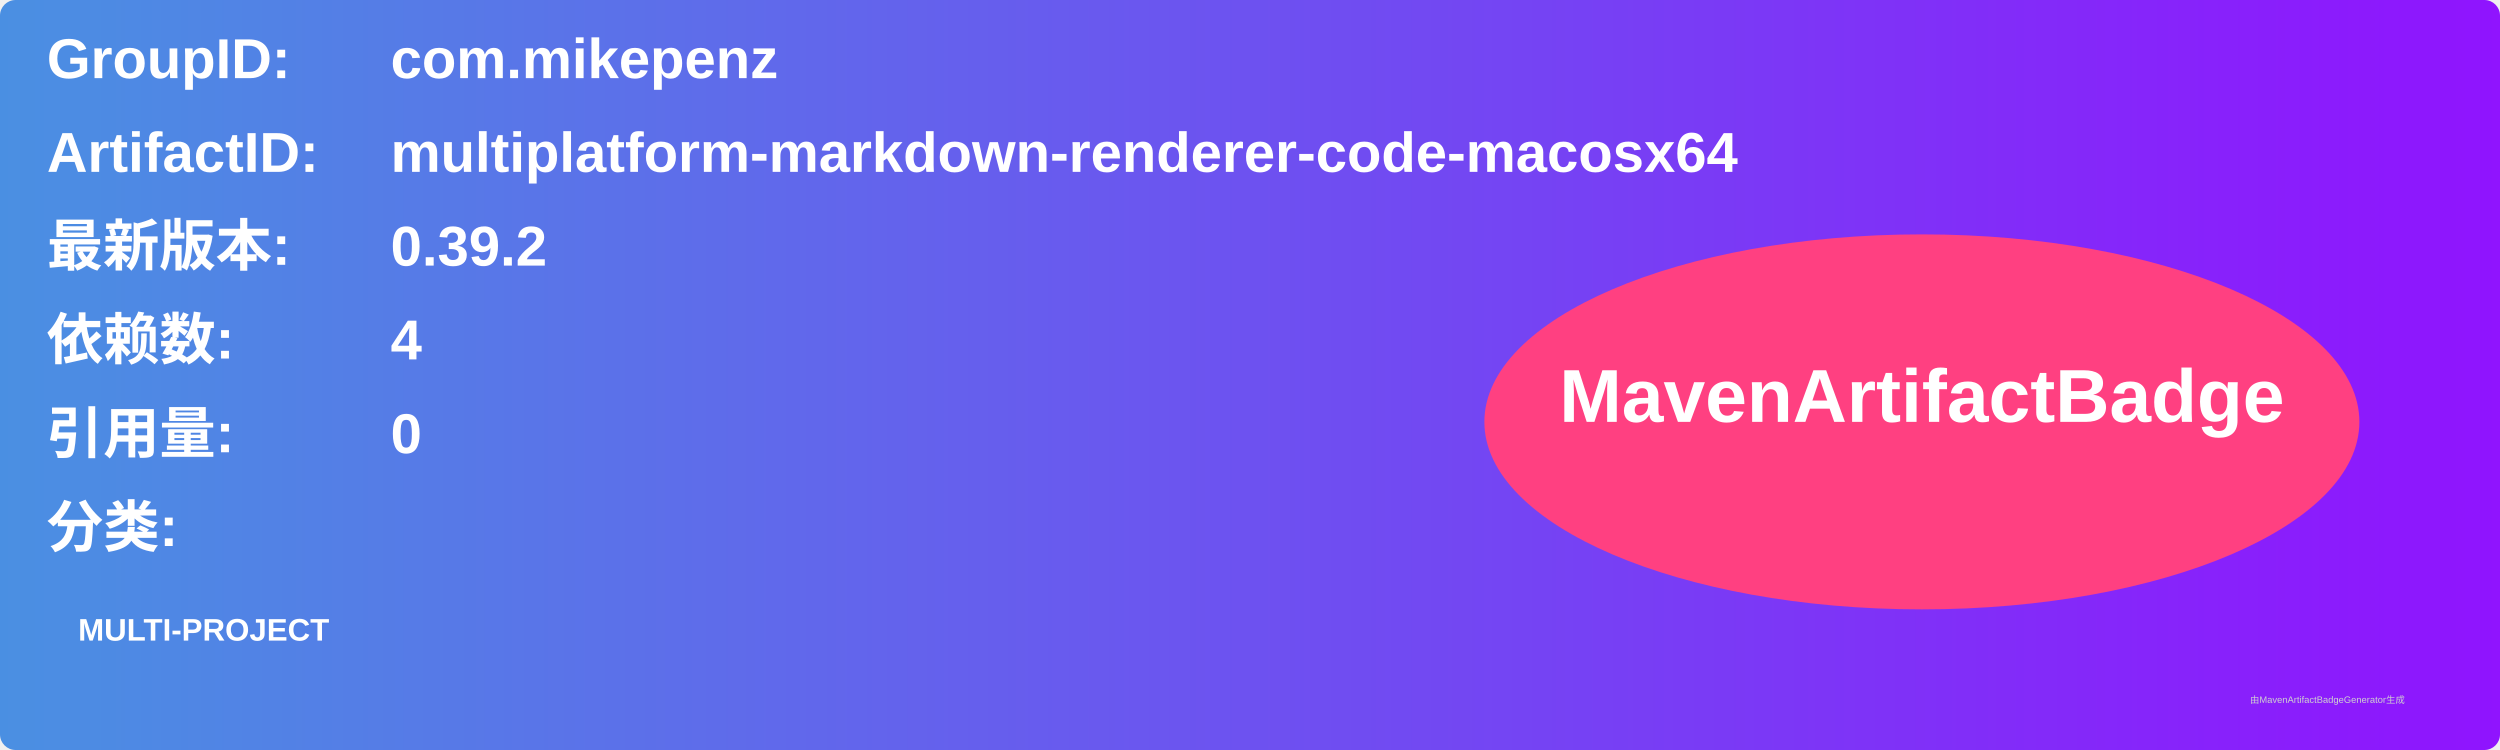
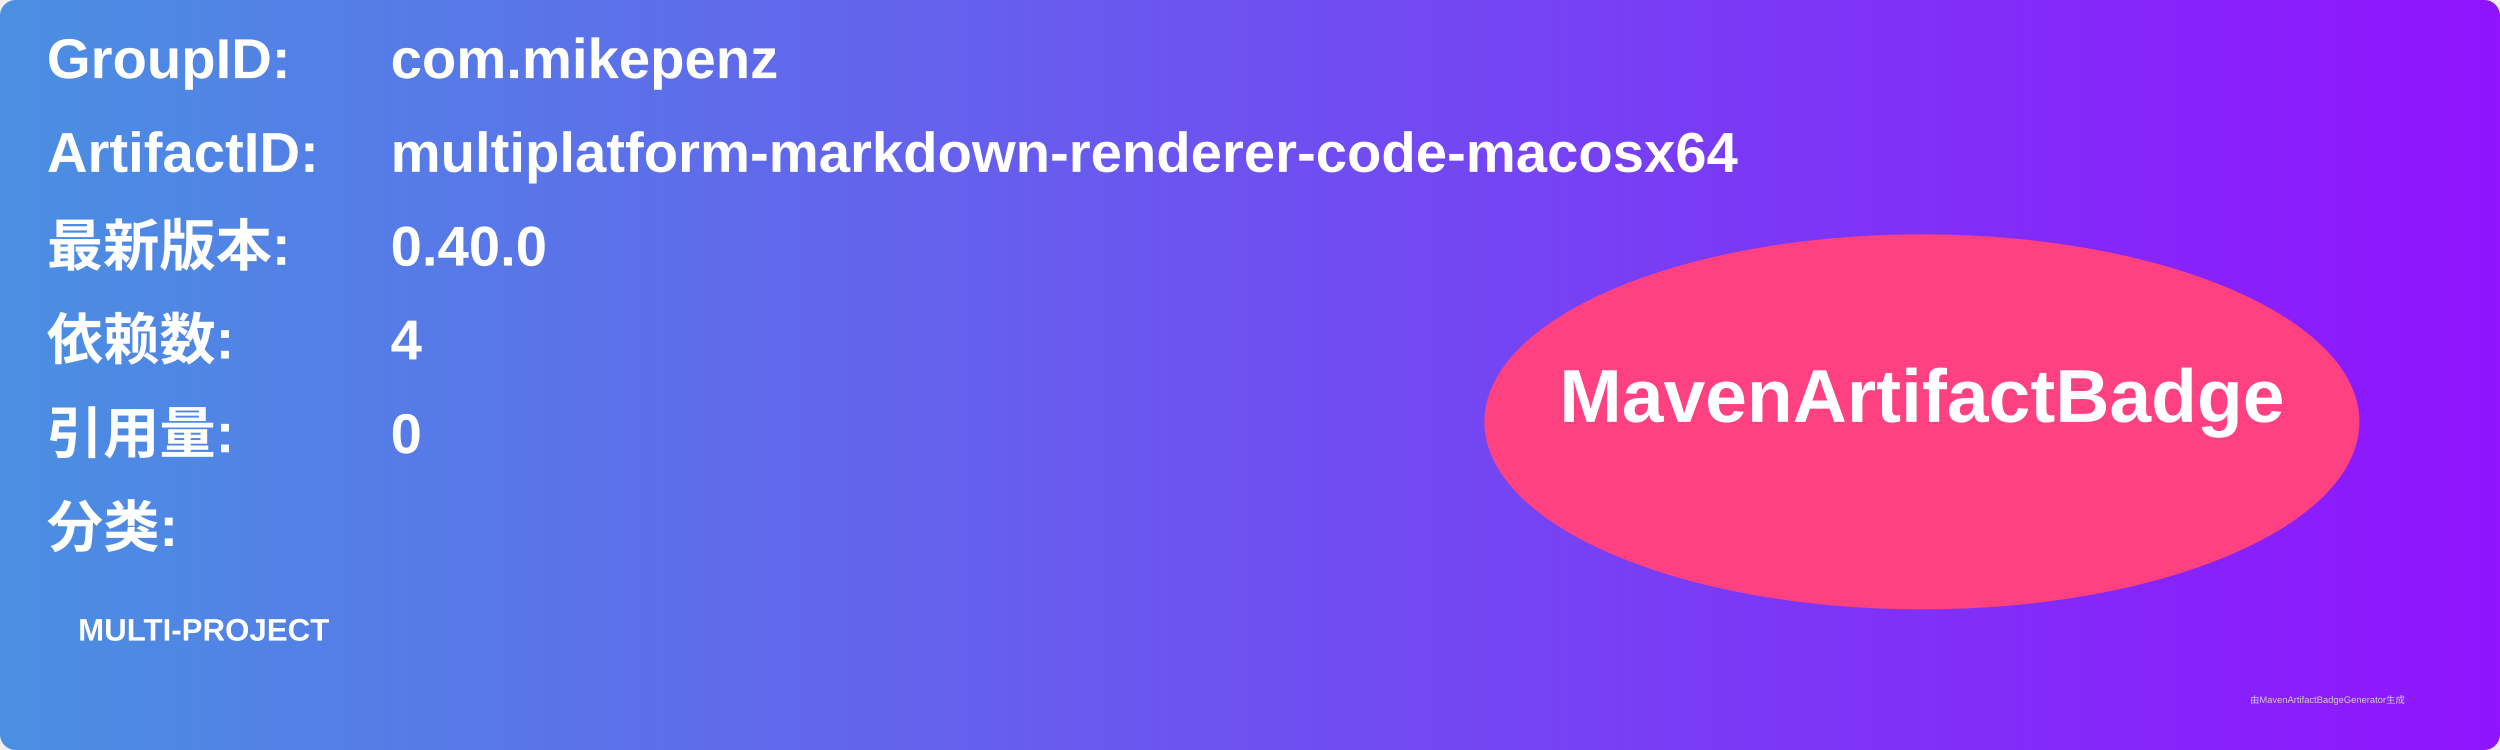
<svg xmlns="http://www.w3.org/2000/svg" width="800" height="240" viewBox="0 0 800 240">
  <linearGradient id="grad" x1="0%" y1="0%" x2="100%" y2="0%">
    <stop offset="0%" stop-color="#4a90e2" />
    <stop offset="100%" stop-color="#9013fe" />
  </linearGradient>
  <rect width="100%" height="100%" rx="5" ry="5" fill="url(#grad)" />
  <g transform="translate(15, 15)">
    <text x="0" y="10" font-family="Arial" font-size="18" fill="white" font-weight="bold" width="260">GroupID:</text>
    <text x="110" y="10" font-family="Arial" font-size="18" fill="white" font-weight="bold" width="460">com.mikepenz</text>
    <text x="0" y="40" font-family="Arial" font-size="18" fill="white" font-weight="bold" width="260">ArtifactID:</text>
    <text x="110" y="40" font-family="Arial" font-size="18" fill="white" font-weight="bold" width="460">multiplatform-markdown-renderer-code-macosx64</text>
    <text x="0" y="70" font-family="Arial" font-size="18" fill="white" font-weight="bold">最新版本:</text>
    <text x="110" y="70" font-family="Arial" font-size="18" fill="white" font-weight="bold">
-       <tspan font-weight="bold">0.39.2</tspan>
+       <tspan font-weight="bold">0.40.0</tspan>
    </text>
    <text x="0" y="100" font-family="Arial" font-size="18" fill="white" font-weight="bold">依赖数: </text>
    <text x="110" y="100" font-family="Arial" font-size="18" fill="white">
      <tspan font-weight="bold">4</tspan>
    </text>
    <text x="0" y="130" font-family="Arial" font-size="18" fill="white" font-weight="bold">引用量: </text>
    <text x="110" y="130" font-family="Arial" font-size="18" fill="white">
      <tspan font-weight="bold">0</tspan>
    </text>
    <text x="0" y="160" font-family="Arial" font-size="18" fill="white" font-weight="bold">分类:</text>
    <text x="10" y="190" font-family="Arial" font-size="10" fill="white">
      <tspan font-weight="bold">MULTI-PROJECT</tspan>
    </text>
    <ellipse cx="600" cy="120" rx="140" ry="60" fill="#ff4081" />
    <text x="600" y="120" text-anchor="middle" font-family="Arial" font-size="24" fill="white" font-weight="bold">MavenArtifactBadge</text>
  </g>
  <text x="720" y="225" font-family="Arial" font-size="3" fill="#d0d0d0">由MavenArtifactBadgeGenerator生成</text>
</svg>
